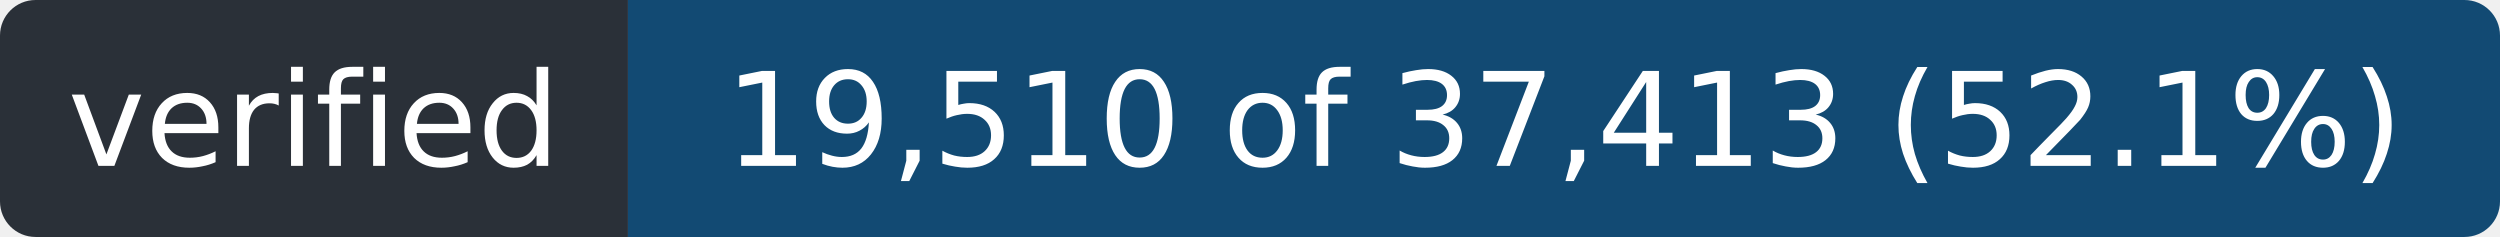
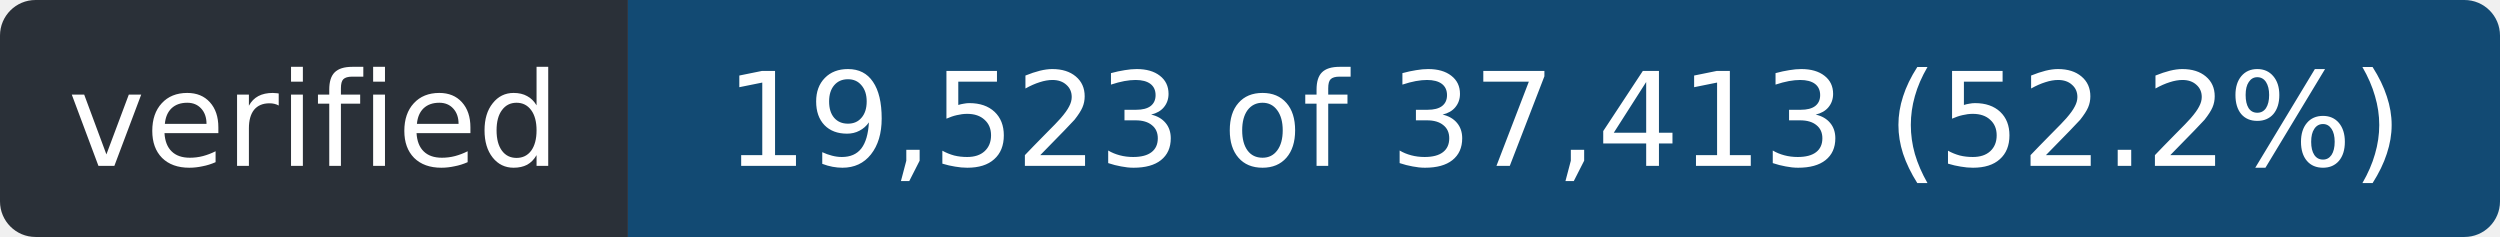
- <svg xmlns="http://www.w3.org/2000/svg" width="211" height="20" role="img" aria-label="verified: 19,510 of 37,413 (52.1%)">
+ <svg xmlns="http://www.w3.org/2000/svg" width="211" height="20" role="img" aria-label="verified: 19,523 of 37,413 (52.2%)">
  <clipPath id="r">
    <rect width="211" height="20" rx="3" />
  </clipPath>
  <g clip-path="url(#r)">
    <rect width="53" height="20" fill="#2a3038" />
    <rect x="53" width="158" height="20" fill="#124a73" />
  </g>
  <g fill="#fff" font-family="Verdana,Geneva,DejaVu Sans,sans-serif" font-size="11" text-anchor="middle">
    <text x="26.5" y="14" textLength="41">verified</text>
-     <text x="132.0" y="14" textLength="146">19,510 of 37,413 (52.1%)</text>
+     <text x="132.0" y="14" textLength="146">19,523 of 37,413 (52.2%)</text>
  </g>
</svg>
